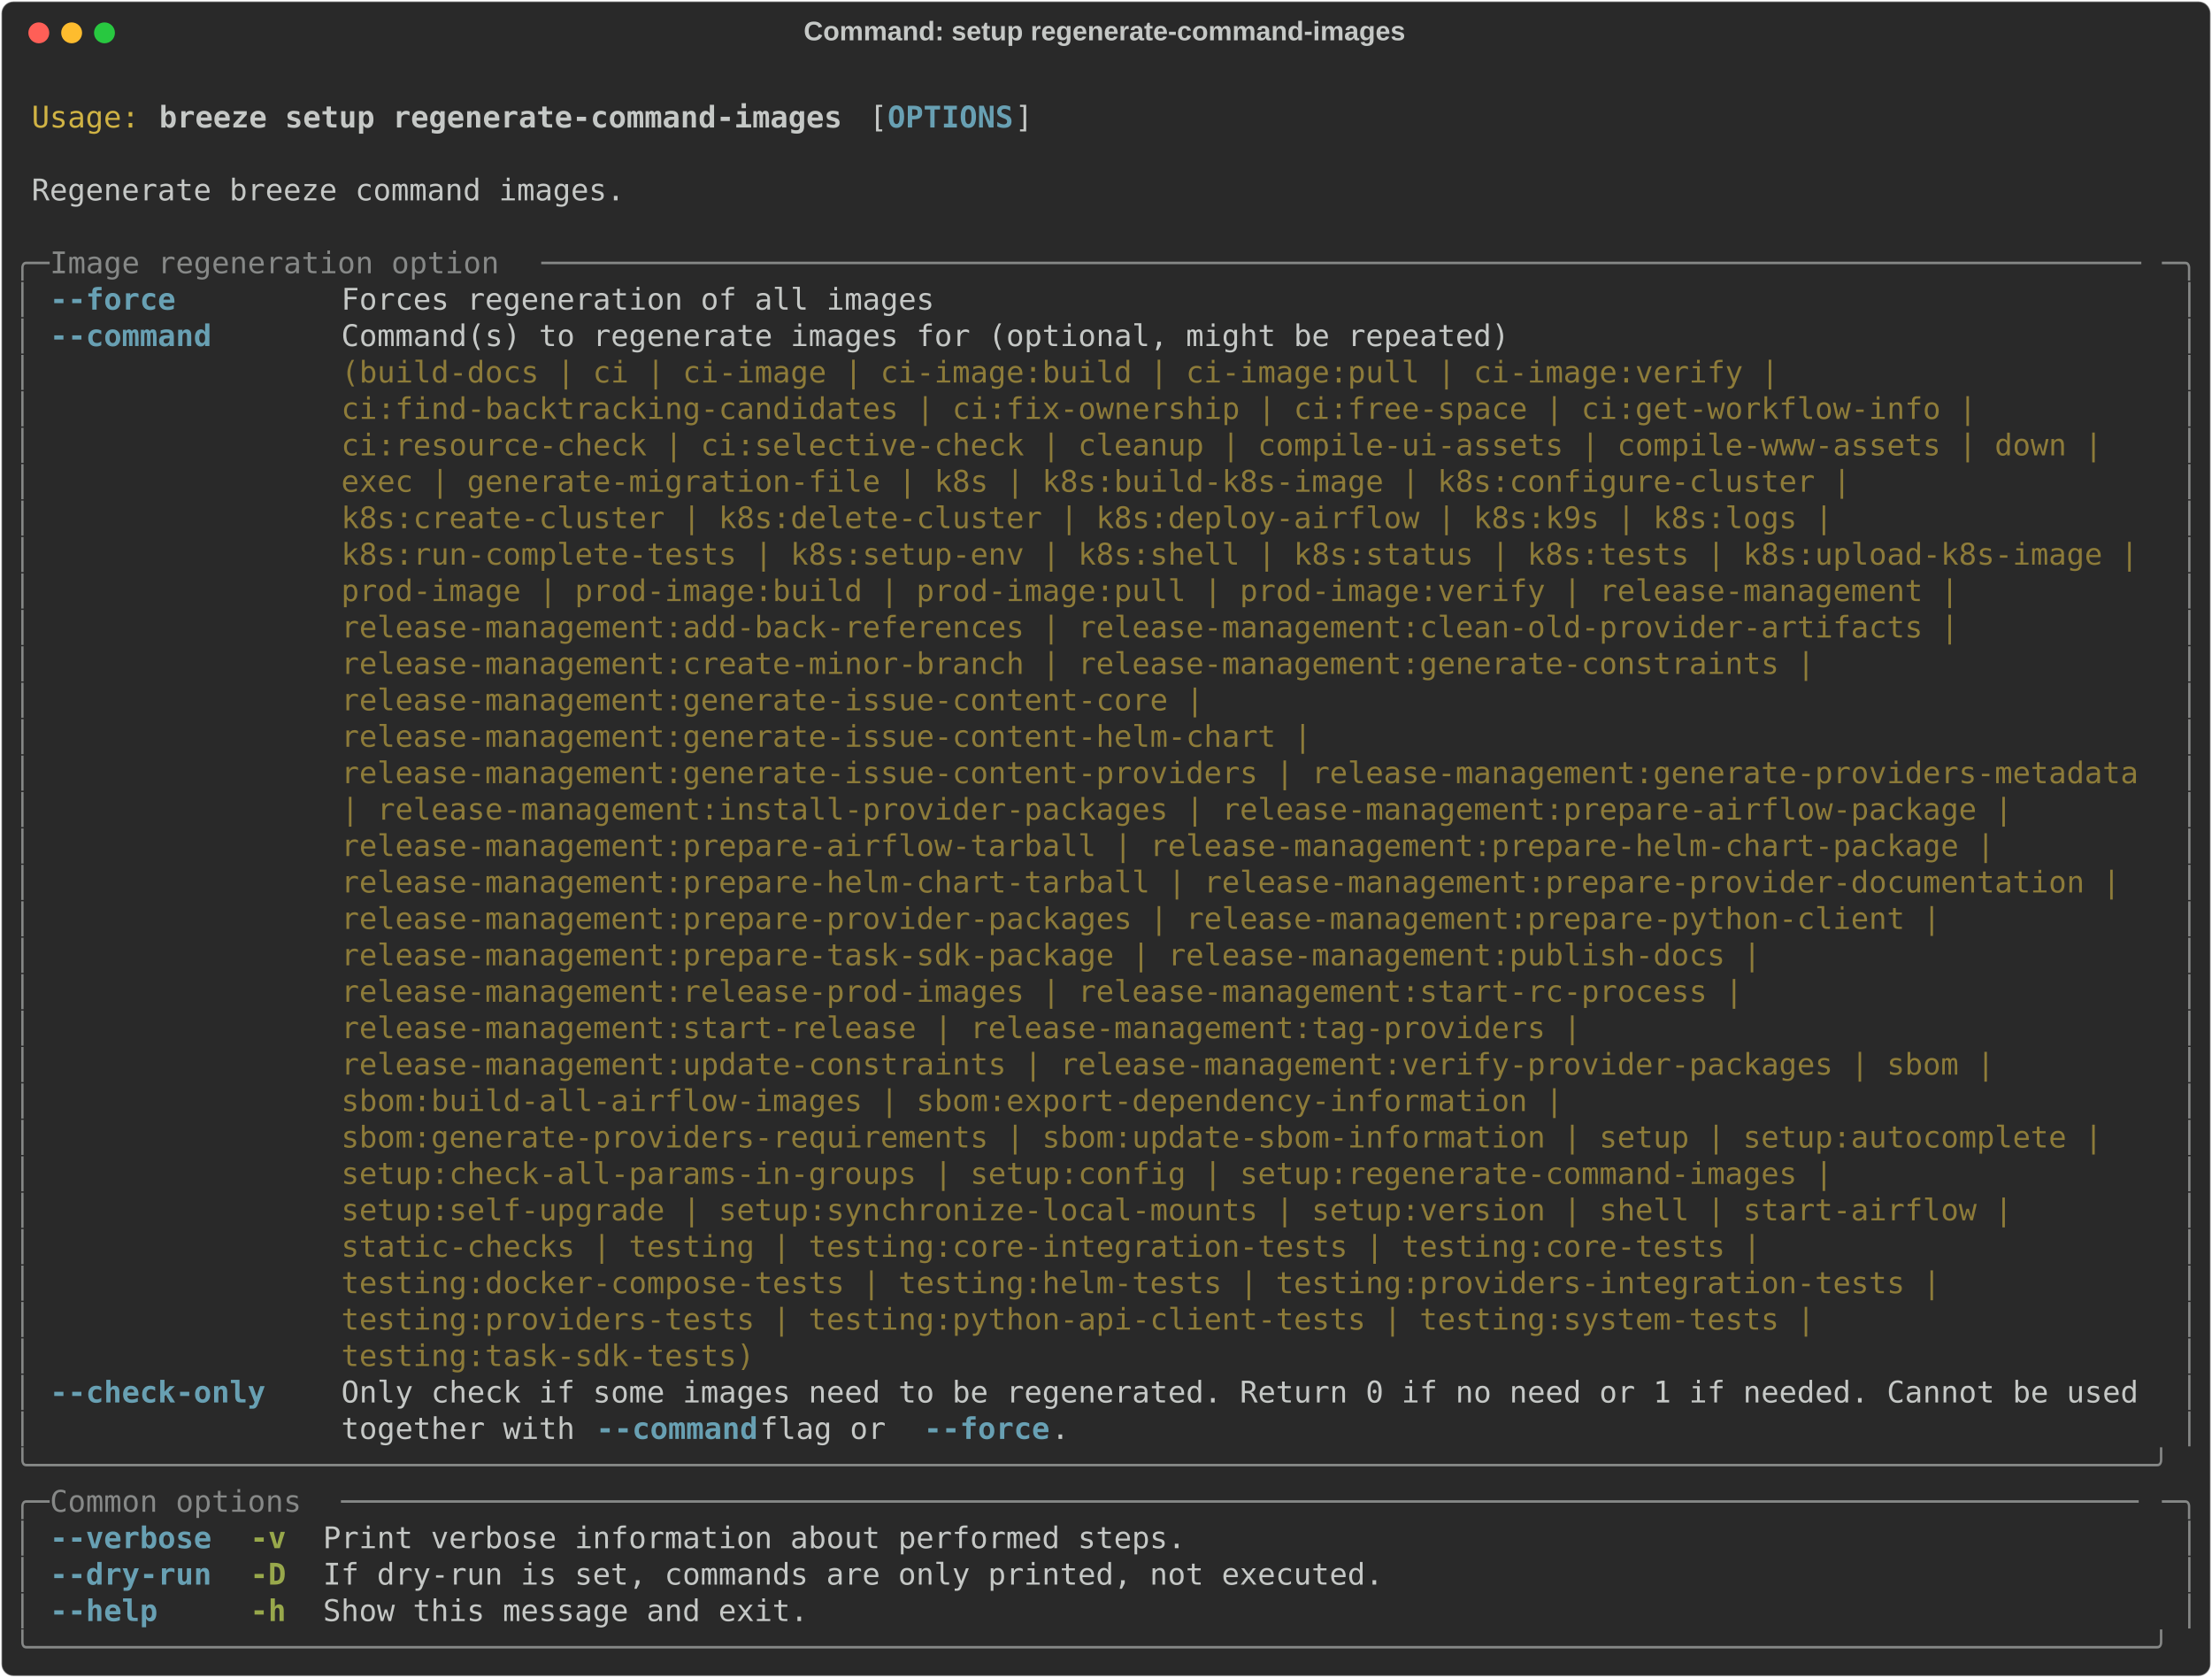
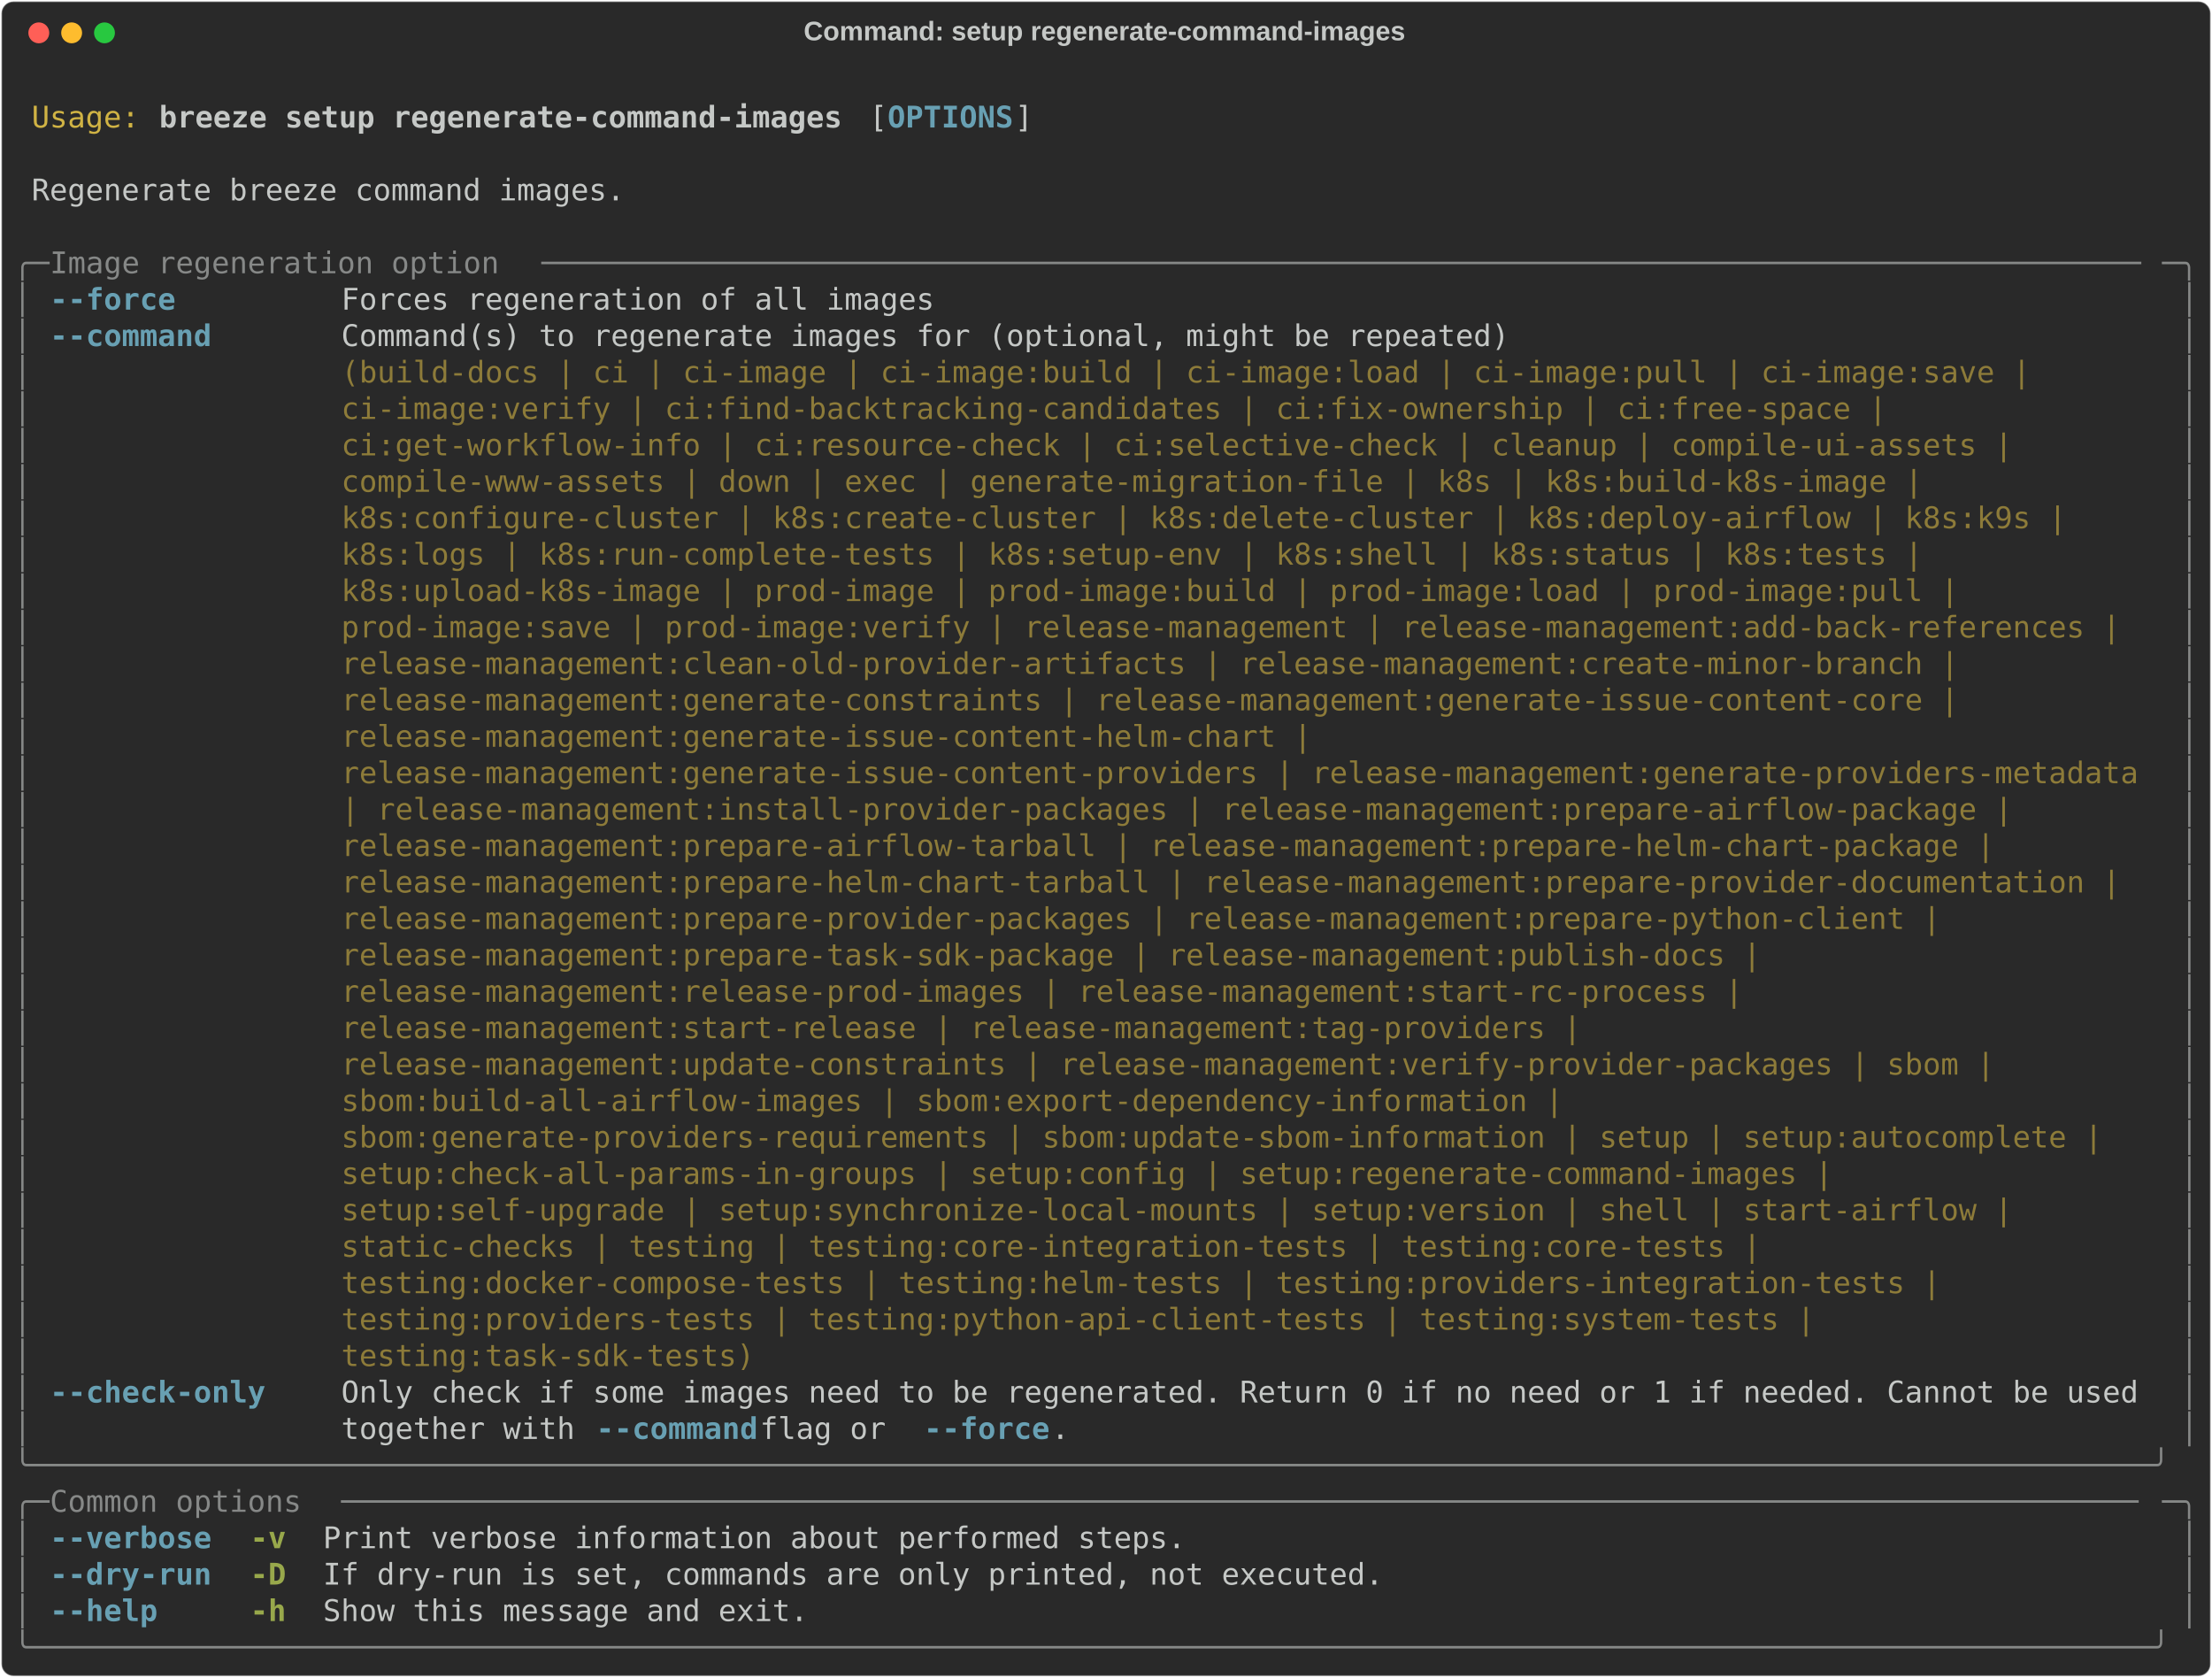
<svg xmlns="http://www.w3.org/2000/svg" class="rich-terminal" viewBox="0 0 1482 1123.6">
  <style>

    @font-face {
        font-family: "Fira Code";
        src: local("FiraCode-Regular"),
                url("https://cdnjs.cloudflare.com/ajax/libs/firacode/6.2.0/woff2/FiraCode-Regular.woff2") format("woff2"),
                url("https://cdnjs.cloudflare.com/ajax/libs/firacode/6.2.0/woff/FiraCode-Regular.woff") format("woff");
        font-style: normal;
        font-weight: 400;
    }
    @font-face {
        font-family: "Fira Code";
        src: local("FiraCode-Bold"),
                url("https://cdnjs.cloudflare.com/ajax/libs/firacode/6.2.0/woff2/FiraCode-Bold.woff2") format("woff2"),
                url("https://cdnjs.cloudflare.com/ajax/libs/firacode/6.2.0/woff/FiraCode-Bold.woff") format("woff");
        font-style: bold;
        font-weight: 700;
    }

    .breeze-setup-regenerate-command-images-matrix {
        font-family: Fira Code, monospace;
        font-size: 20px;
        line-height: 24.4px;
        font-variant-east-asian: full-width;
    }

    .breeze-setup-regenerate-command-images-title {
        font-size: 18px;
        font-weight: bold;
        font-family: arial;
    }

    .breeze-setup-regenerate-command-images-r1 { fill: #c5c8c6 }
.breeze-setup-regenerate-command-images-r2 { fill: #d0b344 }
.breeze-setup-regenerate-command-images-r3 { fill: #c5c8c6;font-weight: bold }
.breeze-setup-regenerate-command-images-r4 { fill: #68a0b3;font-weight: bold }
.breeze-setup-regenerate-command-images-r5 { fill: #868887 }
.breeze-setup-regenerate-command-images-r6 { fill: #8d7b39 }
.breeze-setup-regenerate-command-images-r7 { fill: #98a84b;font-weight: bold }
    </style>
  <defs>
    <clipPath id="breeze-setup-regenerate-command-images-clip-terminal">
      <rect x="0" y="0" width="1463.0" height="1072.6" />
    </clipPath>
    <clipPath id="breeze-setup-regenerate-command-images-line-0">
      <rect x="0" y="1.5" width="1464" height="24.65" />
    </clipPath>
    <clipPath id="breeze-setup-regenerate-command-images-line-1">
      <rect x="0" y="25.9" width="1464" height="24.65" />
    </clipPath>
    <clipPath id="breeze-setup-regenerate-command-images-line-2">
      <rect x="0" y="50.3" width="1464" height="24.65" />
    </clipPath>
    <clipPath id="breeze-setup-regenerate-command-images-line-3">
      <rect x="0" y="74.7" width="1464" height="24.65" />
    </clipPath>
    <clipPath id="breeze-setup-regenerate-command-images-line-4">
      <rect x="0" y="99.1" width="1464" height="24.65" />
    </clipPath>
    <clipPath id="breeze-setup-regenerate-command-images-line-5">
      <rect x="0" y="123.5" width="1464" height="24.65" />
    </clipPath>
    <clipPath id="breeze-setup-regenerate-command-images-line-6">
      <rect x="0" y="147.9" width="1464" height="24.65" />
    </clipPath>
    <clipPath id="breeze-setup-regenerate-command-images-line-7">
      <rect x="0" y="172.3" width="1464" height="24.65" />
    </clipPath>
    <clipPath id="breeze-setup-regenerate-command-images-line-8">
      <rect x="0" y="196.7" width="1464" height="24.65" />
    </clipPath>
    <clipPath id="breeze-setup-regenerate-command-images-line-9">
      <rect x="0" y="221.1" width="1464" height="24.65" />
    </clipPath>
    <clipPath id="breeze-setup-regenerate-command-images-line-10">
      <rect x="0" y="245.5" width="1464" height="24.65" />
    </clipPath>
    <clipPath id="breeze-setup-regenerate-command-images-line-11">
      <rect x="0" y="269.9" width="1464" height="24.65" />
    </clipPath>
    <clipPath id="breeze-setup-regenerate-command-images-line-12">
      <rect x="0" y="294.3" width="1464" height="24.65" />
    </clipPath>
    <clipPath id="breeze-setup-regenerate-command-images-line-13">
      <rect x="0" y="318.7" width="1464" height="24.65" />
    </clipPath>
    <clipPath id="breeze-setup-regenerate-command-images-line-14">
      <rect x="0" y="343.1" width="1464" height="24.65" />
    </clipPath>
    <clipPath id="breeze-setup-regenerate-command-images-line-15">
      <rect x="0" y="367.5" width="1464" height="24.65" />
    </clipPath>
    <clipPath id="breeze-setup-regenerate-command-images-line-16">
      <rect x="0" y="391.9" width="1464" height="24.65" />
    </clipPath>
    <clipPath id="breeze-setup-regenerate-command-images-line-17">
      <rect x="0" y="416.3" width="1464" height="24.65" />
    </clipPath>
    <clipPath id="breeze-setup-regenerate-command-images-line-18">
      <rect x="0" y="440.7" width="1464" height="24.65" />
    </clipPath>
    <clipPath id="breeze-setup-regenerate-command-images-line-19">
      <rect x="0" y="465.1" width="1464" height="24.65" />
    </clipPath>
    <clipPath id="breeze-setup-regenerate-command-images-line-20">
      <rect x="0" y="489.5" width="1464" height="24.65" />
    </clipPath>
    <clipPath id="breeze-setup-regenerate-command-images-line-21">
      <rect x="0" y="513.9" width="1464" height="24.65" />
    </clipPath>
    <clipPath id="breeze-setup-regenerate-command-images-line-22">
      <rect x="0" y="538.3" width="1464" height="24.65" />
    </clipPath>
    <clipPath id="breeze-setup-regenerate-command-images-line-23">
      <rect x="0" y="562.7" width="1464" height="24.65" />
    </clipPath>
    <clipPath id="breeze-setup-regenerate-command-images-line-24">
      <rect x="0" y="587.1" width="1464" height="24.65" />
    </clipPath>
    <clipPath id="breeze-setup-regenerate-command-images-line-25">
      <rect x="0" y="611.5" width="1464" height="24.65" />
    </clipPath>
    <clipPath id="breeze-setup-regenerate-command-images-line-26">
      <rect x="0" y="635.9" width="1464" height="24.65" />
    </clipPath>
    <clipPath id="breeze-setup-regenerate-command-images-line-27">
      <rect x="0" y="660.3" width="1464" height="24.65" />
    </clipPath>
    <clipPath id="breeze-setup-regenerate-command-images-line-28">
      <rect x="0" y="684.7" width="1464" height="24.65" />
    </clipPath>
    <clipPath id="breeze-setup-regenerate-command-images-line-29">
      <rect x="0" y="709.1" width="1464" height="24.65" />
    </clipPath>
    <clipPath id="breeze-setup-regenerate-command-images-line-30">
      <rect x="0" y="733.5" width="1464" height="24.65" />
    </clipPath>
    <clipPath id="breeze-setup-regenerate-command-images-line-31">
      <rect x="0" y="757.9" width="1464" height="24.65" />
    </clipPath>
    <clipPath id="breeze-setup-regenerate-command-images-line-32">
      <rect x="0" y="782.3" width="1464" height="24.65" />
    </clipPath>
    <clipPath id="breeze-setup-regenerate-command-images-line-33">
      <rect x="0" y="806.7" width="1464" height="24.65" />
    </clipPath>
    <clipPath id="breeze-setup-regenerate-command-images-line-34">
      <rect x="0" y="831.1" width="1464" height="24.65" />
    </clipPath>
    <clipPath id="breeze-setup-regenerate-command-images-line-35">
      <rect x="0" y="855.5" width="1464" height="24.65" />
    </clipPath>
    <clipPath id="breeze-setup-regenerate-command-images-line-36">
      <rect x="0" y="879.9" width="1464" height="24.65" />
    </clipPath>
    <clipPath id="breeze-setup-regenerate-command-images-line-37">
      <rect x="0" y="904.3" width="1464" height="24.65" />
    </clipPath>
    <clipPath id="breeze-setup-regenerate-command-images-line-38">
      <rect x="0" y="928.7" width="1464" height="24.65" />
    </clipPath>
    <clipPath id="breeze-setup-regenerate-command-images-line-39">
      <rect x="0" y="953.1" width="1464" height="24.65" />
    </clipPath>
    <clipPath id="breeze-setup-regenerate-command-images-line-40">
      <rect x="0" y="977.5" width="1464" height="24.65" />
    </clipPath>
    <clipPath id="breeze-setup-regenerate-command-images-line-41">
      <rect x="0" y="1001.9" width="1464" height="24.65" />
    </clipPath>
    <clipPath id="breeze-setup-regenerate-command-images-line-42">
      <rect x="0" y="1026.3" width="1464" height="24.65" />
    </clipPath>
  </defs>
  <rect fill="#292929" stroke="rgba(255,255,255,0.35)" stroke-width="1" x="1" y="1" width="1480" height="1121.6" rx="8" />
  <text class="breeze-setup-regenerate-command-images-title" fill="#c5c8c6" text-anchor="middle" x="740" y="27">Command: setup regenerate-command-images</text>
  <g transform="translate(26,22)">
    <circle cx="0" cy="0" r="7" fill="#ff5f57" />
    <circle cx="22" cy="0" r="7" fill="#febc2e" />
    <circle cx="44" cy="0" r="7" fill="#28c840" />
  </g>
  <g transform="translate(9, 41)" clip-path="url(#breeze-setup-regenerate-command-images-clip-terminal)">
    <g class="breeze-setup-regenerate-command-images-matrix">
      <text class="breeze-setup-regenerate-command-images-r1" x="1464" y="20" textLength="12.2" clip-path="url(#breeze-setup-regenerate-command-images-line-0)">
</text>
      <text class="breeze-setup-regenerate-command-images-r2" x="12.2" y="44.4" textLength="73.2" clip-path="url(#breeze-setup-regenerate-command-images-line-1)">Usage:</text>
      <text class="breeze-setup-regenerate-command-images-r3" x="97.6" y="44.4" textLength="463.6" clip-path="url(#breeze-setup-regenerate-command-images-line-1)">breeze setup regenerate-command-images</text>
      <text class="breeze-setup-regenerate-command-images-r1" x="573.4" y="44.4" textLength="12.2" clip-path="url(#breeze-setup-regenerate-command-images-line-1)">[</text>
      <text class="breeze-setup-regenerate-command-images-r4" x="585.6" y="44.4" textLength="85.4" clip-path="url(#breeze-setup-regenerate-command-images-line-1)">OPTIONS</text>
      <text class="breeze-setup-regenerate-command-images-r1" x="671" y="44.4" textLength="12.2" clip-path="url(#breeze-setup-regenerate-command-images-line-1)">]</text>
      <text class="breeze-setup-regenerate-command-images-r1" x="1464" y="44.4" textLength="12.2" clip-path="url(#breeze-setup-regenerate-command-images-line-1)">
</text>
      <text class="breeze-setup-regenerate-command-images-r1" x="1464" y="68.8" textLength="12.2" clip-path="url(#breeze-setup-regenerate-command-images-line-2)">
</text>
      <text class="breeze-setup-regenerate-command-images-r1" x="12.2" y="93.2" textLength="402.6" clip-path="url(#breeze-setup-regenerate-command-images-line-3)">Regenerate breeze command images.</text>
      <text class="breeze-setup-regenerate-command-images-r1" x="1464" y="93.2" textLength="12.2" clip-path="url(#breeze-setup-regenerate-command-images-line-3)">
</text>
      <text class="breeze-setup-regenerate-command-images-r1" x="1464" y="117.6" textLength="12.2" clip-path="url(#breeze-setup-regenerate-command-images-line-4)">
</text>
      <text class="breeze-setup-regenerate-command-images-r5" x="0" y="142" textLength="24.4" clip-path="url(#breeze-setup-regenerate-command-images-line-5)">╭─</text>
      <text class="breeze-setup-regenerate-command-images-r5" x="24.4" y="142" textLength="329.4" clip-path="url(#breeze-setup-regenerate-command-images-line-5)"> Image regeneration option </text>
      <text class="breeze-setup-regenerate-command-images-r5" x="353.8" y="142" textLength="1085.8" clip-path="url(#breeze-setup-regenerate-command-images-line-5)">─────────────────────────────────────────────────────────────────────────────────────────</text>
      <text class="breeze-setup-regenerate-command-images-r5" x="1439.6" y="142" textLength="24.4" clip-path="url(#breeze-setup-regenerate-command-images-line-5)">─╮</text>
      <text class="breeze-setup-regenerate-command-images-r1" x="1464" y="142" textLength="12.2" clip-path="url(#breeze-setup-regenerate-command-images-line-5)">
</text>
      <text class="breeze-setup-regenerate-command-images-r5" x="0" y="166.4" textLength="12.2" clip-path="url(#breeze-setup-regenerate-command-images-line-6)">│</text>
      <text class="breeze-setup-regenerate-command-images-r4" x="24.4" y="166.4" textLength="85.4" clip-path="url(#breeze-setup-regenerate-command-images-line-6)">--force</text>
      <text class="breeze-setup-regenerate-command-images-r1" x="219.6" y="166.4" textLength="402.6" clip-path="url(#breeze-setup-regenerate-command-images-line-6)">Forces regeneration of all images</text>
      <text class="breeze-setup-regenerate-command-images-r5" x="1451.8" y="166.4" textLength="12.2" clip-path="url(#breeze-setup-regenerate-command-images-line-6)">│</text>
      <text class="breeze-setup-regenerate-command-images-r1" x="1464" y="166.4" textLength="12.2" clip-path="url(#breeze-setup-regenerate-command-images-line-6)">
</text>
      <text class="breeze-setup-regenerate-command-images-r5" x="0" y="190.8" textLength="12.2" clip-path="url(#breeze-setup-regenerate-command-images-line-7)">│</text>
      <text class="breeze-setup-regenerate-command-images-r4" x="24.4" y="190.8" textLength="109.8" clip-path="url(#breeze-setup-regenerate-command-images-line-7)">--command</text>
      <text class="breeze-setup-regenerate-command-images-r1" x="219.6" y="190.8" textLength="1220" clip-path="url(#breeze-setup-regenerate-command-images-line-7)">Command(s) to regenerate images for (optional, might be repeated)                                   </text>
      <text class="breeze-setup-regenerate-command-images-r5" x="1451.8" y="190.8" textLength="12.2" clip-path="url(#breeze-setup-regenerate-command-images-line-7)">│</text>
      <text class="breeze-setup-regenerate-command-images-r1" x="1464" y="190.8" textLength="12.2" clip-path="url(#breeze-setup-regenerate-command-images-line-7)">
</text>
      <text class="breeze-setup-regenerate-command-images-r5" x="0" y="215.2" textLength="12.2" clip-path="url(#breeze-setup-regenerate-command-images-line-8)">│</text>
-       <text class="breeze-setup-regenerate-command-images-r6" x="219.6" y="215.2" textLength="1220" clip-path="url(#breeze-setup-regenerate-command-images-line-8)">(build-docs | ci | ci-image | ci-image:build | ci-image:pull | ci-image:verify |                    </text>
+       <text class="breeze-setup-regenerate-command-images-r6" x="219.6" y="215.2" textLength="1220" clip-path="url(#breeze-setup-regenerate-command-images-line-8)">(build-docs | ci | ci-image | ci-image:build | ci-image:load | ci-image:pull | ci-image:save |      </text>
      <text class="breeze-setup-regenerate-command-images-r5" x="1451.8" y="215.2" textLength="12.2" clip-path="url(#breeze-setup-regenerate-command-images-line-8)">│</text>
      <text class="breeze-setup-regenerate-command-images-r1" x="1464" y="215.2" textLength="12.2" clip-path="url(#breeze-setup-regenerate-command-images-line-8)">
</text>
      <text class="breeze-setup-regenerate-command-images-r5" x="0" y="239.6" textLength="12.2" clip-path="url(#breeze-setup-regenerate-command-images-line-9)">│</text>
-       <text class="breeze-setup-regenerate-command-images-r6" x="219.6" y="239.6" textLength="1220" clip-path="url(#breeze-setup-regenerate-command-images-line-9)">ci:find-backtracking-candidates | ci:fix-ownership | ci:free-space | ci:get-workflow-info |         </text>
+       <text class="breeze-setup-regenerate-command-images-r6" x="219.6" y="239.6" textLength="1220" clip-path="url(#breeze-setup-regenerate-command-images-line-9)">ci-image:verify | ci:find-backtracking-candidates | ci:fix-ownership | ci:free-space |              </text>
      <text class="breeze-setup-regenerate-command-images-r5" x="1451.8" y="239.6" textLength="12.2" clip-path="url(#breeze-setup-regenerate-command-images-line-9)">│</text>
      <text class="breeze-setup-regenerate-command-images-r1" x="1464" y="239.6" textLength="12.2" clip-path="url(#breeze-setup-regenerate-command-images-line-9)">
</text>
      <text class="breeze-setup-regenerate-command-images-r5" x="0" y="264" textLength="12.2" clip-path="url(#breeze-setup-regenerate-command-images-line-10)">│</text>
-       <text class="breeze-setup-regenerate-command-images-r6" x="219.6" y="264" textLength="1220" clip-path="url(#breeze-setup-regenerate-command-images-line-10)">ci:resource-check | ci:selective-check | cleanup | compile-ui-assets | compile-www-assets | down |  </text>
+       <text class="breeze-setup-regenerate-command-images-r6" x="219.6" y="264" textLength="1220" clip-path="url(#breeze-setup-regenerate-command-images-line-10)">ci:get-workflow-info | ci:resource-check | ci:selective-check | cleanup | compile-ui-assets |       </text>
      <text class="breeze-setup-regenerate-command-images-r5" x="1451.8" y="264" textLength="12.2" clip-path="url(#breeze-setup-regenerate-command-images-line-10)">│</text>
      <text class="breeze-setup-regenerate-command-images-r1" x="1464" y="264" textLength="12.2" clip-path="url(#breeze-setup-regenerate-command-images-line-10)">
</text>
      <text class="breeze-setup-regenerate-command-images-r5" x="0" y="288.4" textLength="12.2" clip-path="url(#breeze-setup-regenerate-command-images-line-11)">│</text>
-       <text class="breeze-setup-regenerate-command-images-r6" x="219.6" y="288.4" textLength="1220" clip-path="url(#breeze-setup-regenerate-command-images-line-11)">exec | generate-migration-file | k8s | k8s:build-k8s-image | k8s:configure-cluster |                </text>
+       <text class="breeze-setup-regenerate-command-images-r6" x="219.6" y="288.4" textLength="1220" clip-path="url(#breeze-setup-regenerate-command-images-line-11)">compile-www-assets | down | exec | generate-migration-file | k8s | k8s:build-k8s-image |            </text>
      <text class="breeze-setup-regenerate-command-images-r5" x="1451.8" y="288.4" textLength="12.2" clip-path="url(#breeze-setup-regenerate-command-images-line-11)">│</text>
      <text class="breeze-setup-regenerate-command-images-r1" x="1464" y="288.4" textLength="12.2" clip-path="url(#breeze-setup-regenerate-command-images-line-11)">
</text>
      <text class="breeze-setup-regenerate-command-images-r5" x="0" y="312.8" textLength="12.2" clip-path="url(#breeze-setup-regenerate-command-images-line-12)">│</text>
-       <text class="breeze-setup-regenerate-command-images-r6" x="219.6" y="312.8" textLength="1220" clip-path="url(#breeze-setup-regenerate-command-images-line-12)">k8s:create-cluster | k8s:delete-cluster | k8s:deploy-airflow | k8s:k9s | k8s:logs |                 </text>
+       <text class="breeze-setup-regenerate-command-images-r6" x="219.6" y="312.8" textLength="1220" clip-path="url(#breeze-setup-regenerate-command-images-line-12)">k8s:configure-cluster | k8s:create-cluster | k8s:delete-cluster | k8s:deploy-airflow | k8s:k9s |    </text>
      <text class="breeze-setup-regenerate-command-images-r5" x="1451.8" y="312.8" textLength="12.2" clip-path="url(#breeze-setup-regenerate-command-images-line-12)">│</text>
      <text class="breeze-setup-regenerate-command-images-r1" x="1464" y="312.8" textLength="12.2" clip-path="url(#breeze-setup-regenerate-command-images-line-12)">
</text>
      <text class="breeze-setup-regenerate-command-images-r5" x="0" y="337.2" textLength="12.2" clip-path="url(#breeze-setup-regenerate-command-images-line-13)">│</text>
-       <text class="breeze-setup-regenerate-command-images-r6" x="219.6" y="337.2" textLength="1220" clip-path="url(#breeze-setup-regenerate-command-images-line-13)">k8s:run-complete-tests | k8s:setup-env | k8s:shell | k8s:status | k8s:tests | k8s:upload-k8s-image |</text>
+       <text class="breeze-setup-regenerate-command-images-r6" x="219.6" y="337.2" textLength="1220" clip-path="url(#breeze-setup-regenerate-command-images-line-13)">k8s:logs | k8s:run-complete-tests | k8s:setup-env | k8s:shell | k8s:status | k8s:tests |            </text>
      <text class="breeze-setup-regenerate-command-images-r5" x="1451.8" y="337.2" textLength="12.2" clip-path="url(#breeze-setup-regenerate-command-images-line-13)">│</text>
      <text class="breeze-setup-regenerate-command-images-r1" x="1464" y="337.2" textLength="12.2" clip-path="url(#breeze-setup-regenerate-command-images-line-13)">
</text>
      <text class="breeze-setup-regenerate-command-images-r5" x="0" y="361.6" textLength="12.2" clip-path="url(#breeze-setup-regenerate-command-images-line-14)">│</text>
-       <text class="breeze-setup-regenerate-command-images-r6" x="219.6" y="361.6" textLength="1220" clip-path="url(#breeze-setup-regenerate-command-images-line-14)">prod-image | prod-image:build | prod-image:pull | prod-image:verify | release-management |          </text>
+       <text class="breeze-setup-regenerate-command-images-r6" x="219.6" y="361.6" textLength="1220" clip-path="url(#breeze-setup-regenerate-command-images-line-14)">k8s:upload-k8s-image | prod-image | prod-image:build | prod-image:load | prod-image:pull |          </text>
      <text class="breeze-setup-regenerate-command-images-r5" x="1451.8" y="361.6" textLength="12.2" clip-path="url(#breeze-setup-regenerate-command-images-line-14)">│</text>
      <text class="breeze-setup-regenerate-command-images-r1" x="1464" y="361.6" textLength="12.2" clip-path="url(#breeze-setup-regenerate-command-images-line-14)">
</text>
      <text class="breeze-setup-regenerate-command-images-r5" x="0" y="386" textLength="12.2" clip-path="url(#breeze-setup-regenerate-command-images-line-15)">│</text>
-       <text class="breeze-setup-regenerate-command-images-r6" x="219.6" y="386" textLength="1220" clip-path="url(#breeze-setup-regenerate-command-images-line-15)">release-management:add-back-references | release-management:clean-old-provider-artifacts |          </text>
+       <text class="breeze-setup-regenerate-command-images-r6" x="219.6" y="386" textLength="1220" clip-path="url(#breeze-setup-regenerate-command-images-line-15)">prod-image:save | prod-image:verify | release-management | release-management:add-back-references | </text>
      <text class="breeze-setup-regenerate-command-images-r5" x="1451.8" y="386" textLength="12.2" clip-path="url(#breeze-setup-regenerate-command-images-line-15)">│</text>
      <text class="breeze-setup-regenerate-command-images-r1" x="1464" y="386" textLength="12.2" clip-path="url(#breeze-setup-regenerate-command-images-line-15)">
</text>
      <text class="breeze-setup-regenerate-command-images-r5" x="0" y="410.4" textLength="12.2" clip-path="url(#breeze-setup-regenerate-command-images-line-16)">│</text>
-       <text class="breeze-setup-regenerate-command-images-r6" x="219.6" y="410.4" textLength="1220" clip-path="url(#breeze-setup-regenerate-command-images-line-16)">release-management:create-minor-branch | release-management:generate-constraints |                  </text>
+       <text class="breeze-setup-regenerate-command-images-r6" x="219.6" y="410.4" textLength="1220" clip-path="url(#breeze-setup-regenerate-command-images-line-16)">release-management:clean-old-provider-artifacts | release-management:create-minor-branch |          </text>
      <text class="breeze-setup-regenerate-command-images-r5" x="1451.8" y="410.4" textLength="12.2" clip-path="url(#breeze-setup-regenerate-command-images-line-16)">│</text>
      <text class="breeze-setup-regenerate-command-images-r1" x="1464" y="410.4" textLength="12.2" clip-path="url(#breeze-setup-regenerate-command-images-line-16)">
</text>
      <text class="breeze-setup-regenerate-command-images-r5" x="0" y="434.8" textLength="12.2" clip-path="url(#breeze-setup-regenerate-command-images-line-17)">│</text>
-       <text class="breeze-setup-regenerate-command-images-r6" x="219.6" y="434.8" textLength="1220" clip-path="url(#breeze-setup-regenerate-command-images-line-17)">release-management:generate-issue-content-core |                                                    </text>
+       <text class="breeze-setup-regenerate-command-images-r6" x="219.6" y="434.8" textLength="1220" clip-path="url(#breeze-setup-regenerate-command-images-line-17)">release-management:generate-constraints | release-management:generate-issue-content-core |          </text>
      <text class="breeze-setup-regenerate-command-images-r5" x="1451.8" y="434.8" textLength="12.2" clip-path="url(#breeze-setup-regenerate-command-images-line-17)">│</text>
      <text class="breeze-setup-regenerate-command-images-r1" x="1464" y="434.8" textLength="12.2" clip-path="url(#breeze-setup-regenerate-command-images-line-17)">
</text>
      <text class="breeze-setup-regenerate-command-images-r5" x="0" y="459.2" textLength="12.2" clip-path="url(#breeze-setup-regenerate-command-images-line-18)">│</text>
      <text class="breeze-setup-regenerate-command-images-r6" x="219.6" y="459.2" textLength="1220" clip-path="url(#breeze-setup-regenerate-command-images-line-18)">release-management:generate-issue-content-helm-chart |                                              </text>
      <text class="breeze-setup-regenerate-command-images-r5" x="1451.8" y="459.2" textLength="12.2" clip-path="url(#breeze-setup-regenerate-command-images-line-18)">│</text>
      <text class="breeze-setup-regenerate-command-images-r1" x="1464" y="459.2" textLength="12.2" clip-path="url(#breeze-setup-regenerate-command-images-line-18)">
</text>
      <text class="breeze-setup-regenerate-command-images-r5" x="0" y="483.6" textLength="12.2" clip-path="url(#breeze-setup-regenerate-command-images-line-19)">│</text>
      <text class="breeze-setup-regenerate-command-images-r6" x="219.6" y="483.6" textLength="1220" clip-path="url(#breeze-setup-regenerate-command-images-line-19)">release-management:generate-issue-content-providers | release-management:generate-providers-metadata</text>
      <text class="breeze-setup-regenerate-command-images-r5" x="1451.8" y="483.6" textLength="12.2" clip-path="url(#breeze-setup-regenerate-command-images-line-19)">│</text>
      <text class="breeze-setup-regenerate-command-images-r1" x="1464" y="483.6" textLength="12.2" clip-path="url(#breeze-setup-regenerate-command-images-line-19)">
</text>
      <text class="breeze-setup-regenerate-command-images-r5" x="0" y="508" textLength="12.2" clip-path="url(#breeze-setup-regenerate-command-images-line-20)">│</text>
      <text class="breeze-setup-regenerate-command-images-r6" x="219.6" y="508" textLength="1220" clip-path="url(#breeze-setup-regenerate-command-images-line-20)">| release-management:install-provider-packages | release-management:prepare-airflow-package |       </text>
      <text class="breeze-setup-regenerate-command-images-r5" x="1451.8" y="508" textLength="12.2" clip-path="url(#breeze-setup-regenerate-command-images-line-20)">│</text>
      <text class="breeze-setup-regenerate-command-images-r1" x="1464" y="508" textLength="12.2" clip-path="url(#breeze-setup-regenerate-command-images-line-20)">
</text>
      <text class="breeze-setup-regenerate-command-images-r5" x="0" y="532.4" textLength="12.2" clip-path="url(#breeze-setup-regenerate-command-images-line-21)">│</text>
      <text class="breeze-setup-regenerate-command-images-r6" x="219.6" y="532.4" textLength="1220" clip-path="url(#breeze-setup-regenerate-command-images-line-21)">release-management:prepare-airflow-tarball | release-management:prepare-helm-chart-package |        </text>
      <text class="breeze-setup-regenerate-command-images-r5" x="1451.8" y="532.4" textLength="12.2" clip-path="url(#breeze-setup-regenerate-command-images-line-21)">│</text>
      <text class="breeze-setup-regenerate-command-images-r1" x="1464" y="532.4" textLength="12.2" clip-path="url(#breeze-setup-regenerate-command-images-line-21)">
</text>
      <text class="breeze-setup-regenerate-command-images-r5" x="0" y="556.8" textLength="12.2" clip-path="url(#breeze-setup-regenerate-command-images-line-22)">│</text>
      <text class="breeze-setup-regenerate-command-images-r6" x="219.6" y="556.8" textLength="1220" clip-path="url(#breeze-setup-regenerate-command-images-line-22)">release-management:prepare-helm-chart-tarball | release-management:prepare-provider-documentation | </text>
      <text class="breeze-setup-regenerate-command-images-r5" x="1451.8" y="556.8" textLength="12.2" clip-path="url(#breeze-setup-regenerate-command-images-line-22)">│</text>
      <text class="breeze-setup-regenerate-command-images-r1" x="1464" y="556.8" textLength="12.2" clip-path="url(#breeze-setup-regenerate-command-images-line-22)">
</text>
      <text class="breeze-setup-regenerate-command-images-r5" x="0" y="581.2" textLength="12.2" clip-path="url(#breeze-setup-regenerate-command-images-line-23)">│</text>
      <text class="breeze-setup-regenerate-command-images-r6" x="219.6" y="581.2" textLength="1220" clip-path="url(#breeze-setup-regenerate-command-images-line-23)">release-management:prepare-provider-packages | release-management:prepare-python-client |           </text>
      <text class="breeze-setup-regenerate-command-images-r5" x="1451.8" y="581.2" textLength="12.2" clip-path="url(#breeze-setup-regenerate-command-images-line-23)">│</text>
      <text class="breeze-setup-regenerate-command-images-r1" x="1464" y="581.2" textLength="12.2" clip-path="url(#breeze-setup-regenerate-command-images-line-23)">
</text>
      <text class="breeze-setup-regenerate-command-images-r5" x="0" y="605.6" textLength="12.2" clip-path="url(#breeze-setup-regenerate-command-images-line-24)">│</text>
      <text class="breeze-setup-regenerate-command-images-r6" x="219.6" y="605.6" textLength="1220" clip-path="url(#breeze-setup-regenerate-command-images-line-24)">release-management:prepare-task-sdk-package | release-management:publish-docs |                     </text>
      <text class="breeze-setup-regenerate-command-images-r5" x="1451.8" y="605.6" textLength="12.2" clip-path="url(#breeze-setup-regenerate-command-images-line-24)">│</text>
      <text class="breeze-setup-regenerate-command-images-r1" x="1464" y="605.6" textLength="12.2" clip-path="url(#breeze-setup-regenerate-command-images-line-24)">
</text>
      <text class="breeze-setup-regenerate-command-images-r5" x="0" y="630" textLength="12.2" clip-path="url(#breeze-setup-regenerate-command-images-line-25)">│</text>
      <text class="breeze-setup-regenerate-command-images-r6" x="219.6" y="630" textLength="1220" clip-path="url(#breeze-setup-regenerate-command-images-line-25)">release-management:release-prod-images | release-management:start-rc-process |                      </text>
      <text class="breeze-setup-regenerate-command-images-r5" x="1451.8" y="630" textLength="12.2" clip-path="url(#breeze-setup-regenerate-command-images-line-25)">│</text>
      <text class="breeze-setup-regenerate-command-images-r1" x="1464" y="630" textLength="12.2" clip-path="url(#breeze-setup-regenerate-command-images-line-25)">
</text>
      <text class="breeze-setup-regenerate-command-images-r5" x="0" y="654.4" textLength="12.2" clip-path="url(#breeze-setup-regenerate-command-images-line-26)">│</text>
      <text class="breeze-setup-regenerate-command-images-r6" x="219.6" y="654.4" textLength="1220" clip-path="url(#breeze-setup-regenerate-command-images-line-26)">release-management:start-release | release-management:tag-providers |                               </text>
      <text class="breeze-setup-regenerate-command-images-r5" x="1451.8" y="654.4" textLength="12.2" clip-path="url(#breeze-setup-regenerate-command-images-line-26)">│</text>
      <text class="breeze-setup-regenerate-command-images-r1" x="1464" y="654.4" textLength="12.2" clip-path="url(#breeze-setup-regenerate-command-images-line-26)">
</text>
      <text class="breeze-setup-regenerate-command-images-r5" x="0" y="678.8" textLength="12.2" clip-path="url(#breeze-setup-regenerate-command-images-line-27)">│</text>
      <text class="breeze-setup-regenerate-command-images-r6" x="219.6" y="678.8" textLength="1220" clip-path="url(#breeze-setup-regenerate-command-images-line-27)">release-management:update-constraints | release-management:verify-provider-packages | sbom |        </text>
      <text class="breeze-setup-regenerate-command-images-r5" x="1451.8" y="678.8" textLength="12.2" clip-path="url(#breeze-setup-regenerate-command-images-line-27)">│</text>
      <text class="breeze-setup-regenerate-command-images-r1" x="1464" y="678.8" textLength="12.2" clip-path="url(#breeze-setup-regenerate-command-images-line-27)">
</text>
      <text class="breeze-setup-regenerate-command-images-r5" x="0" y="703.2" textLength="12.2" clip-path="url(#breeze-setup-regenerate-command-images-line-28)">│</text>
      <text class="breeze-setup-regenerate-command-images-r6" x="219.6" y="703.2" textLength="1220" clip-path="url(#breeze-setup-regenerate-command-images-line-28)">sbom:build-all-airflow-images | sbom:export-dependency-information |                                </text>
      <text class="breeze-setup-regenerate-command-images-r5" x="1451.8" y="703.2" textLength="12.2" clip-path="url(#breeze-setup-regenerate-command-images-line-28)">│</text>
      <text class="breeze-setup-regenerate-command-images-r1" x="1464" y="703.2" textLength="12.2" clip-path="url(#breeze-setup-regenerate-command-images-line-28)">
</text>
      <text class="breeze-setup-regenerate-command-images-r5" x="0" y="727.6" textLength="12.2" clip-path="url(#breeze-setup-regenerate-command-images-line-29)">│</text>
      <text class="breeze-setup-regenerate-command-images-r6" x="219.6" y="727.6" textLength="1220" clip-path="url(#breeze-setup-regenerate-command-images-line-29)">sbom:generate-providers-requirements | sbom:update-sbom-information | setup | setup:autocomplete |  </text>
      <text class="breeze-setup-regenerate-command-images-r5" x="1451.8" y="727.6" textLength="12.2" clip-path="url(#breeze-setup-regenerate-command-images-line-29)">│</text>
      <text class="breeze-setup-regenerate-command-images-r1" x="1464" y="727.6" textLength="12.2" clip-path="url(#breeze-setup-regenerate-command-images-line-29)">
</text>
      <text class="breeze-setup-regenerate-command-images-r5" x="0" y="752" textLength="12.2" clip-path="url(#breeze-setup-regenerate-command-images-line-30)">│</text>
      <text class="breeze-setup-regenerate-command-images-r6" x="219.6" y="752" textLength="1220" clip-path="url(#breeze-setup-regenerate-command-images-line-30)">setup:check-all-params-in-groups | setup:config | setup:regenerate-command-images |                 </text>
      <text class="breeze-setup-regenerate-command-images-r5" x="1451.8" y="752" textLength="12.2" clip-path="url(#breeze-setup-regenerate-command-images-line-30)">│</text>
      <text class="breeze-setup-regenerate-command-images-r1" x="1464" y="752" textLength="12.2" clip-path="url(#breeze-setup-regenerate-command-images-line-30)">
</text>
      <text class="breeze-setup-regenerate-command-images-r5" x="0" y="776.4" textLength="12.2" clip-path="url(#breeze-setup-regenerate-command-images-line-31)">│</text>
      <text class="breeze-setup-regenerate-command-images-r6" x="219.6" y="776.4" textLength="1220" clip-path="url(#breeze-setup-regenerate-command-images-line-31)">setup:self-upgrade | setup:synchronize-local-mounts | setup:version | shell | start-airflow |       </text>
      <text class="breeze-setup-regenerate-command-images-r5" x="1451.8" y="776.4" textLength="12.2" clip-path="url(#breeze-setup-regenerate-command-images-line-31)">│</text>
      <text class="breeze-setup-regenerate-command-images-r1" x="1464" y="776.4" textLength="12.2" clip-path="url(#breeze-setup-regenerate-command-images-line-31)">
</text>
      <text class="breeze-setup-regenerate-command-images-r5" x="0" y="800.8" textLength="12.2" clip-path="url(#breeze-setup-regenerate-command-images-line-32)">│</text>
      <text class="breeze-setup-regenerate-command-images-r6" x="219.6" y="800.8" textLength="1220" clip-path="url(#breeze-setup-regenerate-command-images-line-32)">static-checks | testing | testing:core-integration-tests | testing:core-tests |                     </text>
      <text class="breeze-setup-regenerate-command-images-r5" x="1451.8" y="800.8" textLength="12.2" clip-path="url(#breeze-setup-regenerate-command-images-line-32)">│</text>
      <text class="breeze-setup-regenerate-command-images-r1" x="1464" y="800.8" textLength="12.2" clip-path="url(#breeze-setup-regenerate-command-images-line-32)">
</text>
      <text class="breeze-setup-regenerate-command-images-r5" x="0" y="825.2" textLength="12.2" clip-path="url(#breeze-setup-regenerate-command-images-line-33)">│</text>
      <text class="breeze-setup-regenerate-command-images-r6" x="219.6" y="825.2" textLength="1220" clip-path="url(#breeze-setup-regenerate-command-images-line-33)">testing:docker-compose-tests | testing:helm-tests | testing:providers-integration-tests |           </text>
      <text class="breeze-setup-regenerate-command-images-r5" x="1451.8" y="825.2" textLength="12.2" clip-path="url(#breeze-setup-regenerate-command-images-line-33)">│</text>
      <text class="breeze-setup-regenerate-command-images-r1" x="1464" y="825.2" textLength="12.2" clip-path="url(#breeze-setup-regenerate-command-images-line-33)">
</text>
      <text class="breeze-setup-regenerate-command-images-r5" x="0" y="849.6" textLength="12.2" clip-path="url(#breeze-setup-regenerate-command-images-line-34)">│</text>
      <text class="breeze-setup-regenerate-command-images-r6" x="219.6" y="849.6" textLength="1220" clip-path="url(#breeze-setup-regenerate-command-images-line-34)">testing:providers-tests | testing:python-api-client-tests | testing:system-tests |                  </text>
      <text class="breeze-setup-regenerate-command-images-r5" x="1451.8" y="849.6" textLength="12.2" clip-path="url(#breeze-setup-regenerate-command-images-line-34)">│</text>
      <text class="breeze-setup-regenerate-command-images-r1" x="1464" y="849.6" textLength="12.2" clip-path="url(#breeze-setup-regenerate-command-images-line-34)">
</text>
      <text class="breeze-setup-regenerate-command-images-r5" x="0" y="874" textLength="12.2" clip-path="url(#breeze-setup-regenerate-command-images-line-35)">│</text>
      <text class="breeze-setup-regenerate-command-images-r6" x="219.6" y="874" textLength="1220" clip-path="url(#breeze-setup-regenerate-command-images-line-35)">testing:task-sdk-tests)                                                                             </text>
      <text class="breeze-setup-regenerate-command-images-r5" x="1451.8" y="874" textLength="12.2" clip-path="url(#breeze-setup-regenerate-command-images-line-35)">│</text>
      <text class="breeze-setup-regenerate-command-images-r1" x="1464" y="874" textLength="12.2" clip-path="url(#breeze-setup-regenerate-command-images-line-35)">
</text>
      <text class="breeze-setup-regenerate-command-images-r5" x="0" y="898.4" textLength="12.2" clip-path="url(#breeze-setup-regenerate-command-images-line-36)">│</text>
      <text class="breeze-setup-regenerate-command-images-r4" x="24.4" y="898.4" textLength="146.4" clip-path="url(#breeze-setup-regenerate-command-images-line-36)">--check-only</text>
      <text class="breeze-setup-regenerate-command-images-r1" x="219.6" y="898.4" textLength="1220" clip-path="url(#breeze-setup-regenerate-command-images-line-36)">Only check if some images need to be regenerated. Return 0 if no need or 1 if needed. Cannot be used</text>
      <text class="breeze-setup-regenerate-command-images-r5" x="1451.8" y="898.4" textLength="12.2" clip-path="url(#breeze-setup-regenerate-command-images-line-36)">│</text>
      <text class="breeze-setup-regenerate-command-images-r1" x="1464" y="898.4" textLength="12.2" clip-path="url(#breeze-setup-regenerate-command-images-line-36)">
</text>
      <text class="breeze-setup-regenerate-command-images-r5" x="0" y="922.8" textLength="12.2" clip-path="url(#breeze-setup-regenerate-command-images-line-37)">│</text>
      <text class="breeze-setup-regenerate-command-images-r1" x="219.6" y="922.8" textLength="170.8" clip-path="url(#breeze-setup-regenerate-command-images-line-37)">together with </text>
      <text class="breeze-setup-regenerate-command-images-r4" x="390.4" y="922.8" textLength="109.8" clip-path="url(#breeze-setup-regenerate-command-images-line-37)">--command</text>
      <text class="breeze-setup-regenerate-command-images-r1" x="500.2" y="922.8" textLength="109.8" clip-path="url(#breeze-setup-regenerate-command-images-line-37)"> flag or </text>
      <text class="breeze-setup-regenerate-command-images-r4" x="610" y="922.8" textLength="85.4" clip-path="url(#breeze-setup-regenerate-command-images-line-37)">--force</text>
      <text class="breeze-setup-regenerate-command-images-r1" x="695.4" y="922.8" textLength="744.2" clip-path="url(#breeze-setup-regenerate-command-images-line-37)">.                                                            </text>
      <text class="breeze-setup-regenerate-command-images-r5" x="1451.8" y="922.8" textLength="12.2" clip-path="url(#breeze-setup-regenerate-command-images-line-37)">│</text>
      <text class="breeze-setup-regenerate-command-images-r1" x="1464" y="922.8" textLength="12.2" clip-path="url(#breeze-setup-regenerate-command-images-line-37)">
</text>
      <text class="breeze-setup-regenerate-command-images-r5" x="0" y="947.2" textLength="1464" clip-path="url(#breeze-setup-regenerate-command-images-line-38)">╰──────────────────────────────────────────────────────────────────────────────────────────────────────────────────────╯</text>
      <text class="breeze-setup-regenerate-command-images-r1" x="1464" y="947.2" textLength="12.2" clip-path="url(#breeze-setup-regenerate-command-images-line-38)">
</text>
      <text class="breeze-setup-regenerate-command-images-r5" x="0" y="971.6" textLength="24.4" clip-path="url(#breeze-setup-regenerate-command-images-line-39)">╭─</text>
      <text class="breeze-setup-regenerate-command-images-r5" x="24.4" y="971.6" textLength="195.2" clip-path="url(#breeze-setup-regenerate-command-images-line-39)"> Common options </text>
      <text class="breeze-setup-regenerate-command-images-r5" x="219.6" y="971.6" textLength="1220" clip-path="url(#breeze-setup-regenerate-command-images-line-39)">────────────────────────────────────────────────────────────────────────────────────────────────────</text>
      <text class="breeze-setup-regenerate-command-images-r5" x="1439.6" y="971.6" textLength="24.4" clip-path="url(#breeze-setup-regenerate-command-images-line-39)">─╮</text>
      <text class="breeze-setup-regenerate-command-images-r1" x="1464" y="971.6" textLength="12.2" clip-path="url(#breeze-setup-regenerate-command-images-line-39)">
</text>
      <text class="breeze-setup-regenerate-command-images-r5" x="0" y="996" textLength="12.2" clip-path="url(#breeze-setup-regenerate-command-images-line-40)">│</text>
      <text class="breeze-setup-regenerate-command-images-r4" x="24.4" y="996" textLength="109.8" clip-path="url(#breeze-setup-regenerate-command-images-line-40)">--verbose</text>
      <text class="breeze-setup-regenerate-command-images-r7" x="158.6" y="996" textLength="24.4" clip-path="url(#breeze-setup-regenerate-command-images-line-40)">-v</text>
      <text class="breeze-setup-regenerate-command-images-r1" x="207.4" y="996" textLength="585.6" clip-path="url(#breeze-setup-regenerate-command-images-line-40)">Print verbose information about performed steps.</text>
      <text class="breeze-setup-regenerate-command-images-r5" x="1451.8" y="996" textLength="12.2" clip-path="url(#breeze-setup-regenerate-command-images-line-40)">│</text>
      <text class="breeze-setup-regenerate-command-images-r1" x="1464" y="996" textLength="12.2" clip-path="url(#breeze-setup-regenerate-command-images-line-40)">
</text>
      <text class="breeze-setup-regenerate-command-images-r5" x="0" y="1020.4" textLength="12.2" clip-path="url(#breeze-setup-regenerate-command-images-line-41)">│</text>
      <text class="breeze-setup-regenerate-command-images-r4" x="24.4" y="1020.4" textLength="109.8" clip-path="url(#breeze-setup-regenerate-command-images-line-41)">--dry-run</text>
      <text class="breeze-setup-regenerate-command-images-r7" x="158.6" y="1020.4" textLength="24.4" clip-path="url(#breeze-setup-regenerate-command-images-line-41)">-D</text>
      <text class="breeze-setup-regenerate-command-images-r1" x="207.4" y="1020.4" textLength="719.8" clip-path="url(#breeze-setup-regenerate-command-images-line-41)">If dry-run is set, commands are only printed, not executed.</text>
      <text class="breeze-setup-regenerate-command-images-r5" x="1451.8" y="1020.4" textLength="12.2" clip-path="url(#breeze-setup-regenerate-command-images-line-41)">│</text>
      <text class="breeze-setup-regenerate-command-images-r1" x="1464" y="1020.4" textLength="12.2" clip-path="url(#breeze-setup-regenerate-command-images-line-41)">
</text>
      <text class="breeze-setup-regenerate-command-images-r5" x="0" y="1044.8" textLength="12.2" clip-path="url(#breeze-setup-regenerate-command-images-line-42)">│</text>
      <text class="breeze-setup-regenerate-command-images-r4" x="24.4" y="1044.8" textLength="73.2" clip-path="url(#breeze-setup-regenerate-command-images-line-42)">--help</text>
      <text class="breeze-setup-regenerate-command-images-r7" x="158.6" y="1044.8" textLength="24.4" clip-path="url(#breeze-setup-regenerate-command-images-line-42)">-h</text>
      <text class="breeze-setup-regenerate-command-images-r1" x="207.4" y="1044.8" textLength="329.4" clip-path="url(#breeze-setup-regenerate-command-images-line-42)">Show this message and exit.</text>
      <text class="breeze-setup-regenerate-command-images-r5" x="1451.8" y="1044.8" textLength="12.2" clip-path="url(#breeze-setup-regenerate-command-images-line-42)">│</text>
      <text class="breeze-setup-regenerate-command-images-r1" x="1464" y="1044.8" textLength="12.2" clip-path="url(#breeze-setup-regenerate-command-images-line-42)">
</text>
      <text class="breeze-setup-regenerate-command-images-r5" x="0" y="1069.2" textLength="1464" clip-path="url(#breeze-setup-regenerate-command-images-line-43)">╰──────────────────────────────────────────────────────────────────────────────────────────────────────────────────────╯</text>
      <text class="breeze-setup-regenerate-command-images-r1" x="1464" y="1069.2" textLength="12.2" clip-path="url(#breeze-setup-regenerate-command-images-line-43)">
</text>
    </g>
  </g>
</svg>
